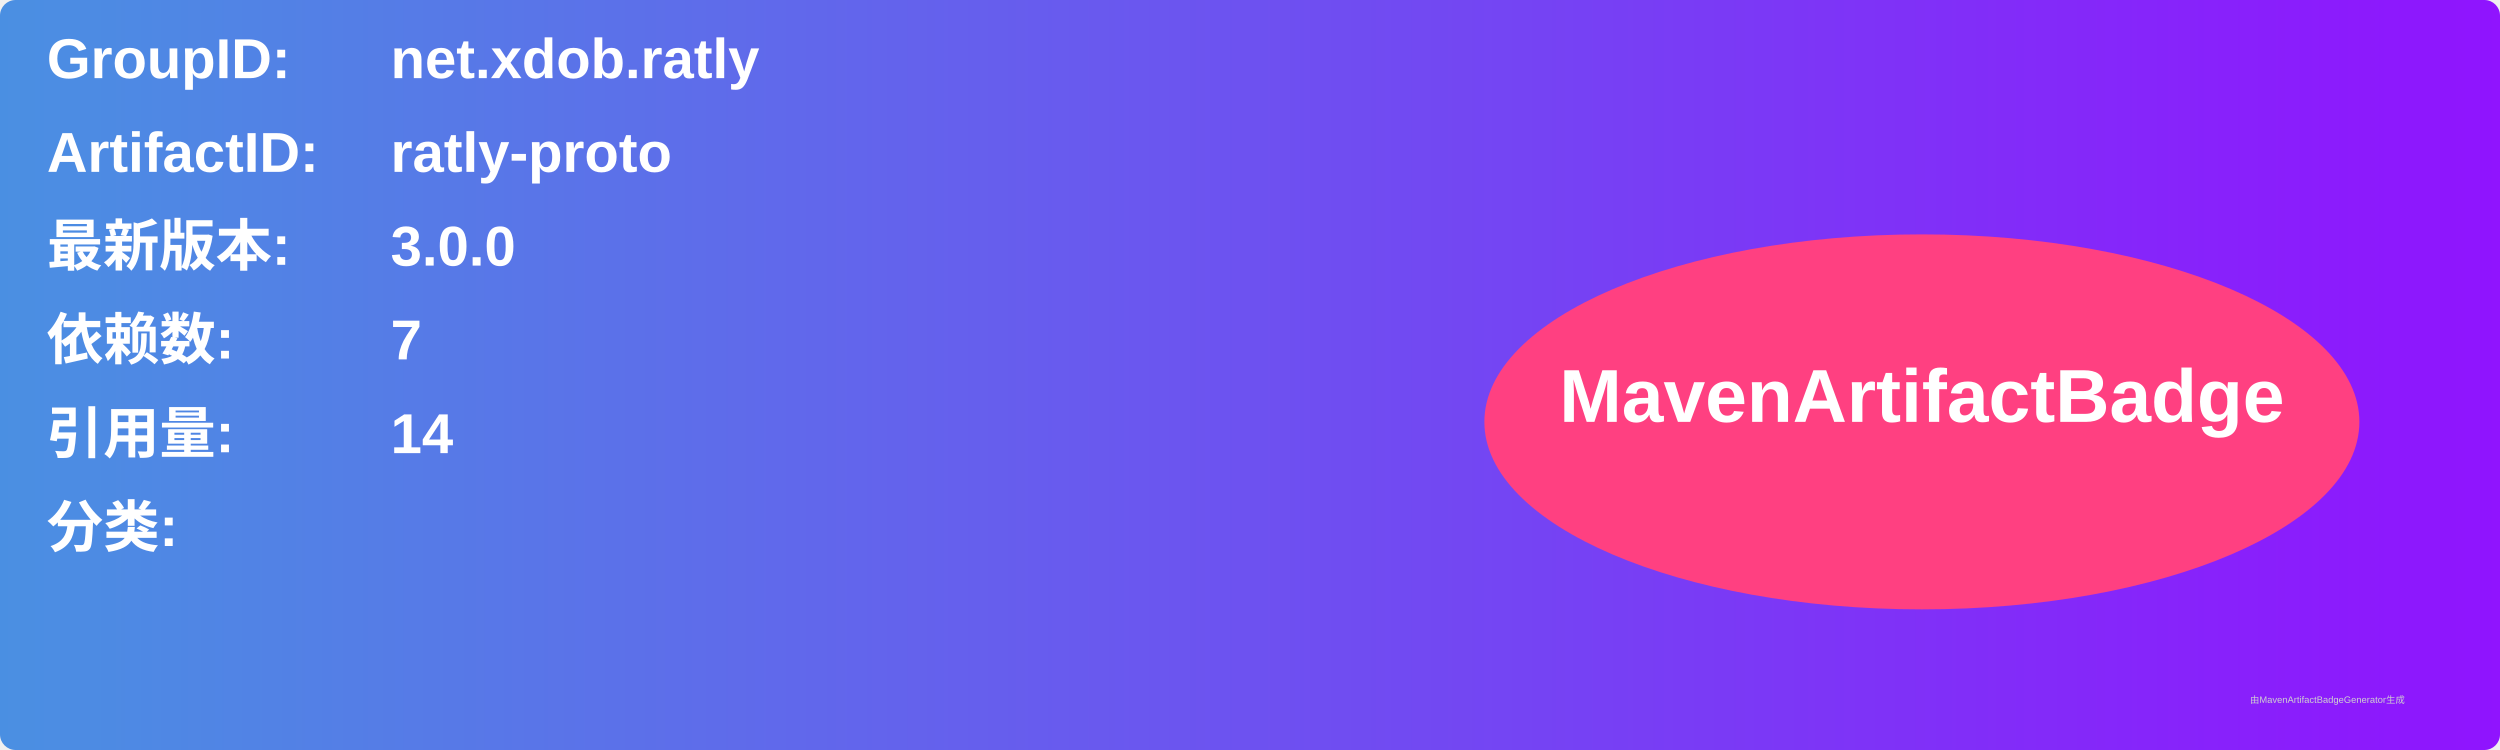
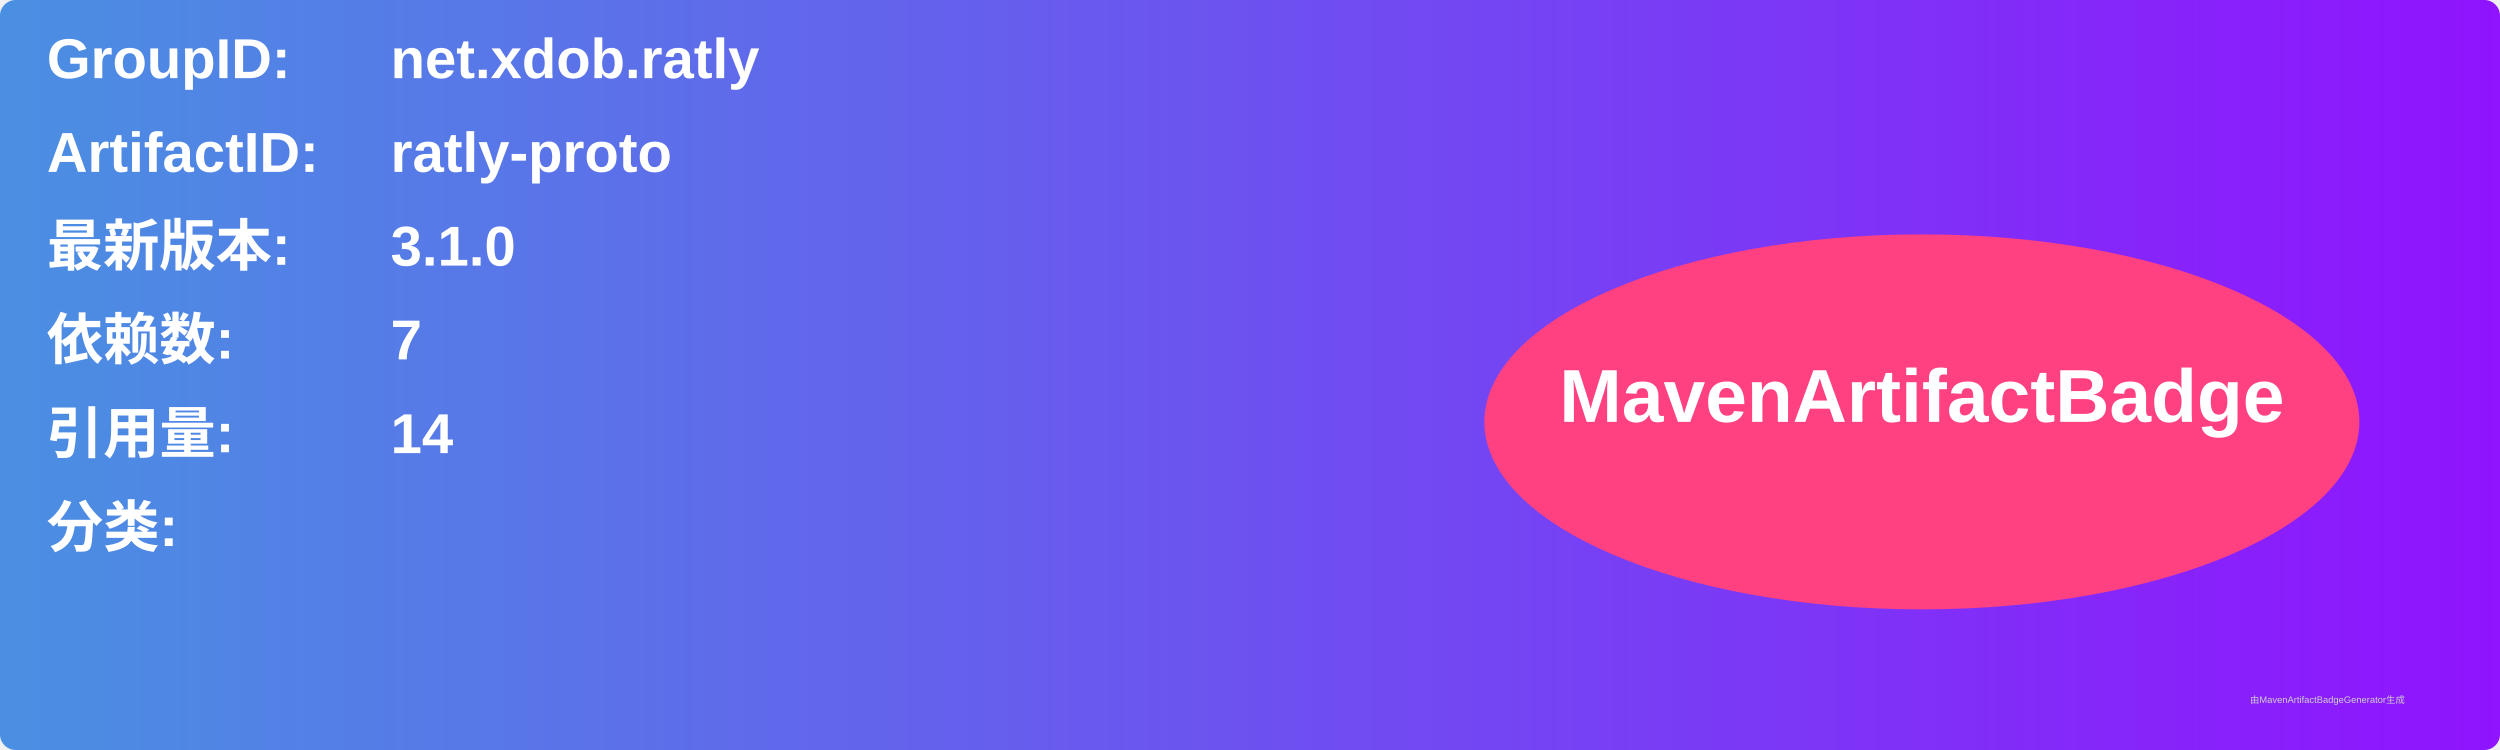
<svg xmlns="http://www.w3.org/2000/svg" width="800" height="240" viewBox="0 0 800 240">
  <linearGradient id="grad" x1="0%" y1="0%" x2="100%" y2="0%">
    <stop offset="0%" stop-color="#4a90e2" />
    <stop offset="100%" stop-color="#9013fe" />
  </linearGradient>
  <rect width="100%" height="100%" rx="5" ry="5" fill="url(#grad)" />
  <g transform="translate(15, 15)">
    <text x="0" y="10" font-family="Arial" font-size="18" fill="white" font-weight="bold" width="260">GroupID:</text>
    <text x="110" y="10" font-family="Arial" font-size="18" fill="white" font-weight="bold" width="460">net.xdob.ratly</text>
    <text x="0" y="40" font-family="Arial" font-size="18" fill="white" font-weight="bold" width="260">ArtifactID:</text>
    <text x="110" y="40" font-family="Arial" font-size="18" fill="white" font-weight="bold" width="460">ratly-proto</text>
    <text x="0" y="70" font-family="Arial" font-size="18" fill="white" font-weight="bold">最新版本:</text>
    <text x="110" y="70" font-family="Arial" font-size="18" fill="white" font-weight="bold">
-       <tspan font-weight="bold">3.0.0</tspan>
+       <tspan font-weight="bold">3.1.0</tspan>
    </text>
    <text x="0" y="100" font-family="Arial" font-size="18" fill="white" font-weight="bold">依赖数: </text>
    <text x="110" y="100" font-family="Arial" font-size="18" fill="white">
      <tspan font-weight="bold">7</tspan>
    </text>
    <text x="0" y="130" font-family="Arial" font-size="18" fill="white" font-weight="bold">引用量: </text>
    <text x="110" y="130" font-family="Arial" font-size="18" fill="white">
      <tspan font-weight="bold">14</tspan>
    </text>
    <text x="0" y="160" font-family="Arial" font-size="18" fill="white" font-weight="bold">分类:</text>
    <text x="10" y="190" font-family="Arial" font-size="10" fill="white">
      <tspan font-weight="bold" />
    </text>
    <ellipse cx="600" cy="120" rx="140" ry="60" fill="#ff4081" />
    <text x="600" y="120" text-anchor="middle" font-family="Arial" font-size="24" fill="white" font-weight="bold">MavenArtifactBadge</text>
  </g>
  <text x="720" y="225" font-family="Arial" font-size="3" fill="#d0d0d0">由MavenArtifactBadgeGenerator生成</text>
</svg>
